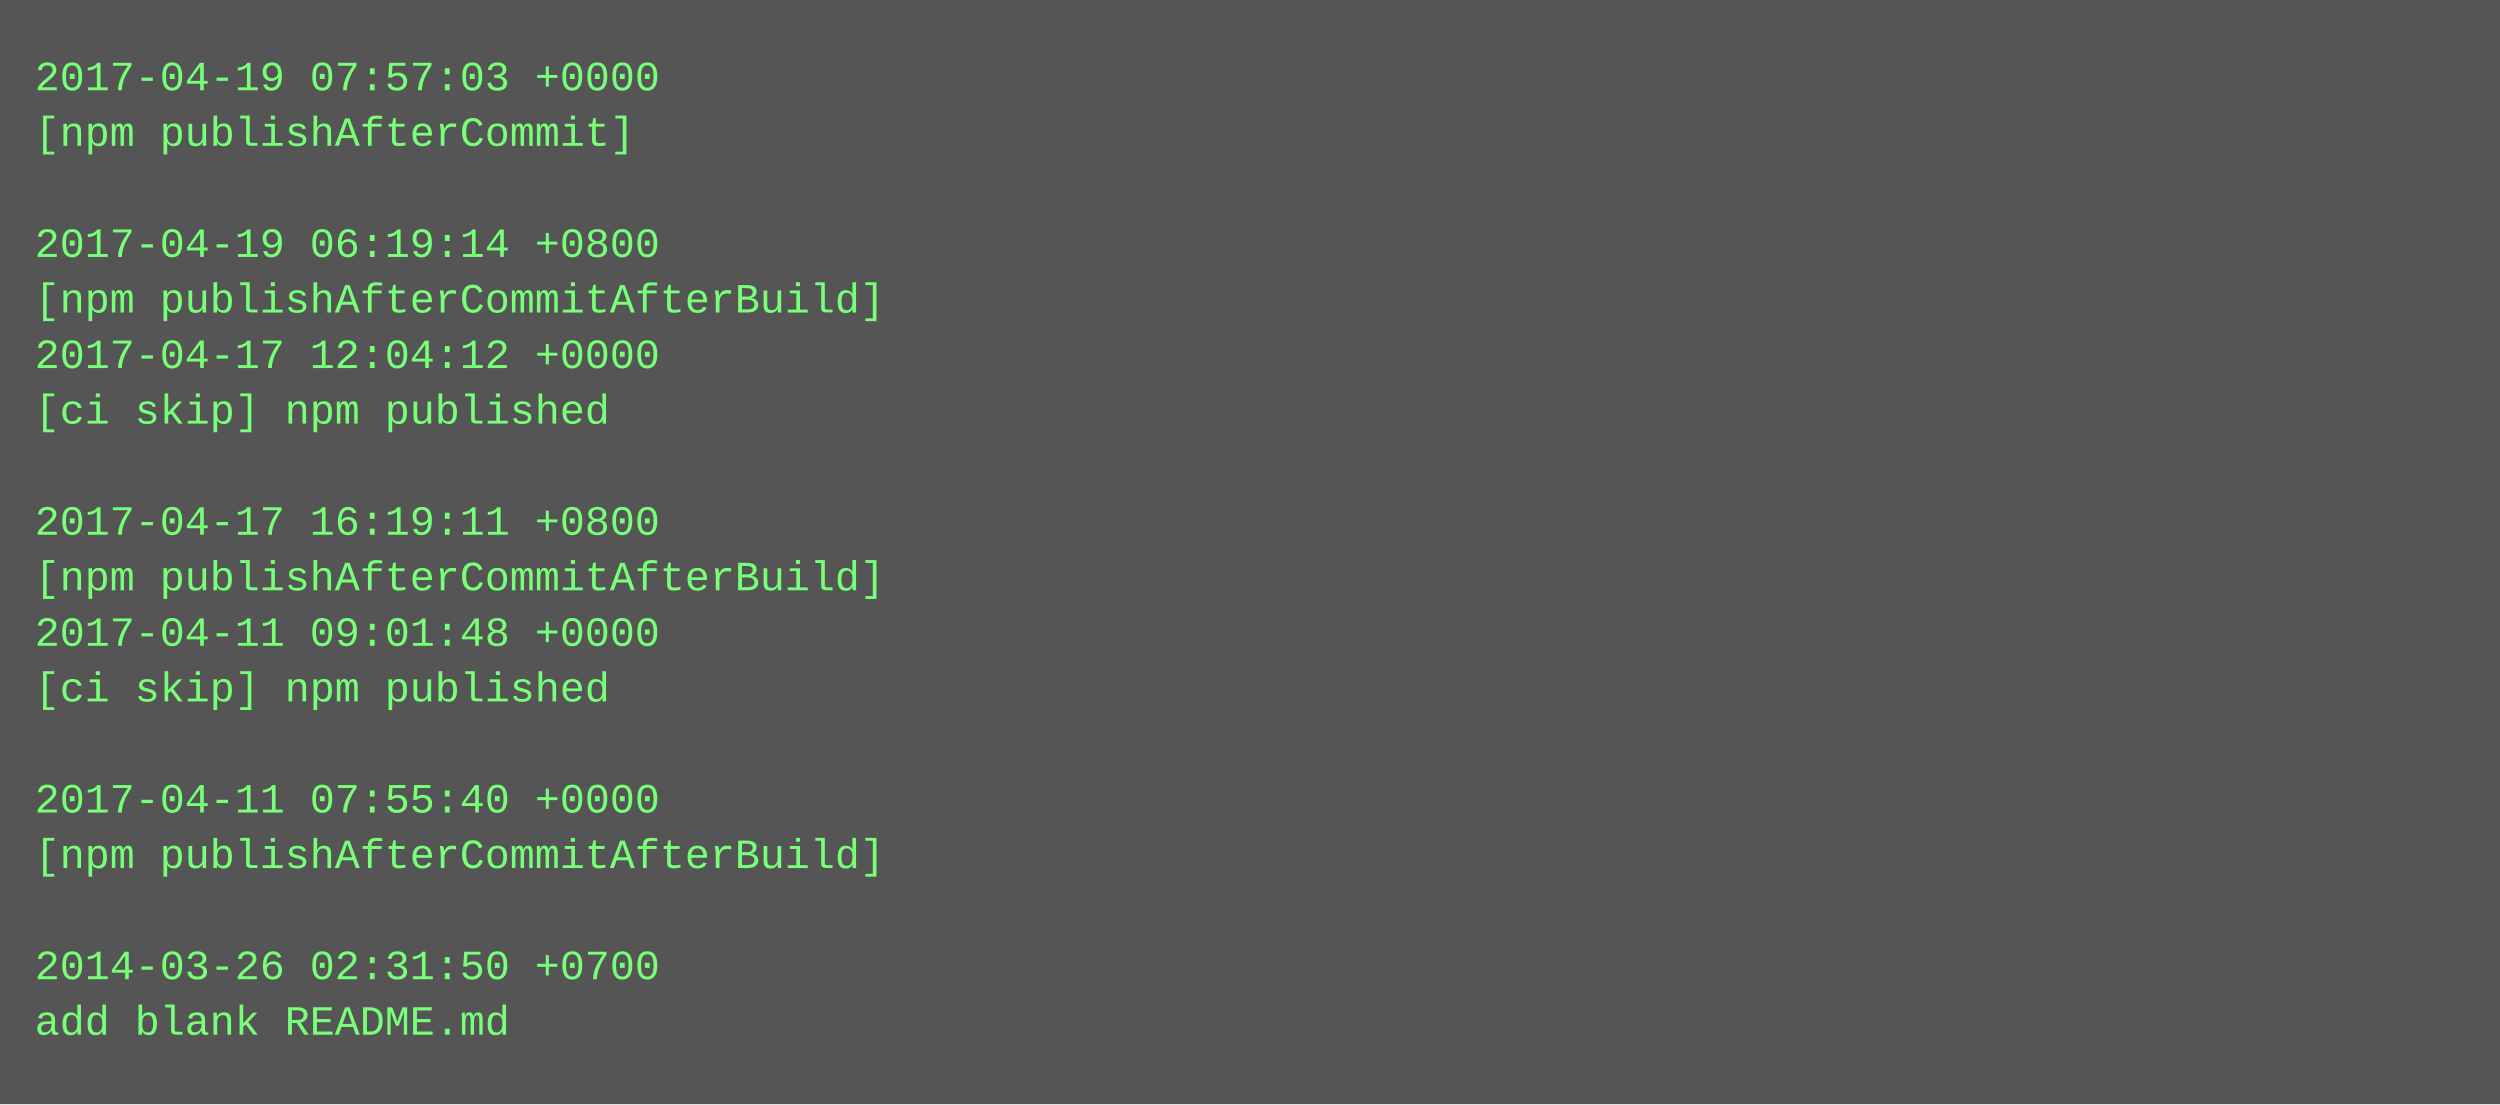
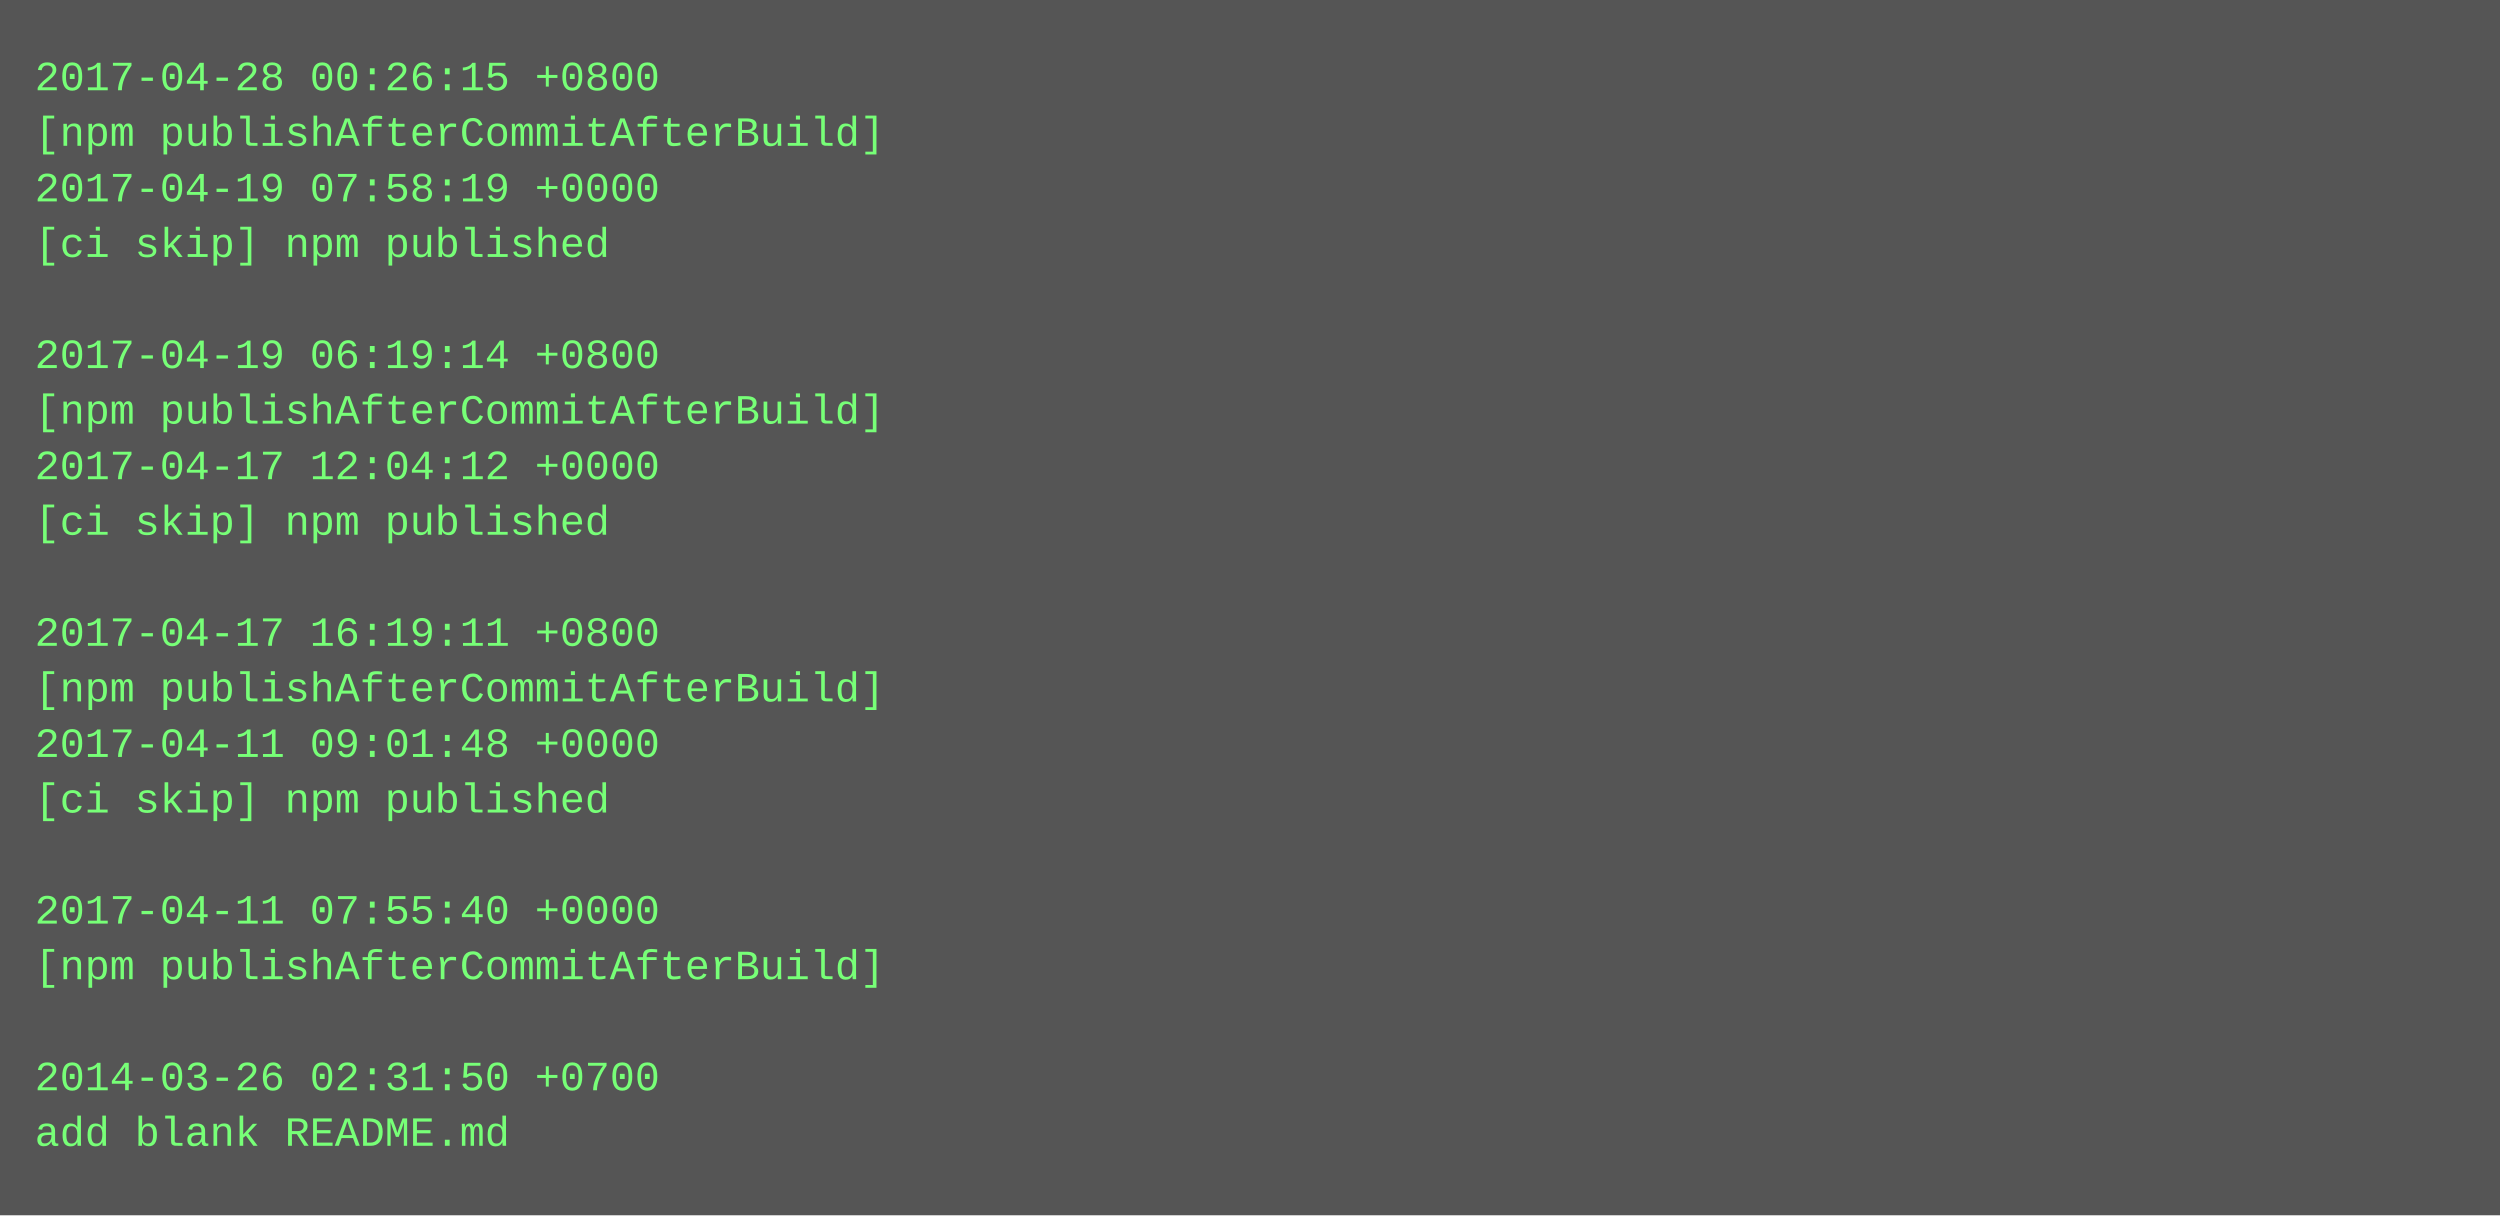
- <svg xmlns="http://www.w3.org/2000/svg" height="318" width="720">
-   <rect height="318" fill="#555" width="720" />
+ <svg xmlns="http://www.w3.org/2000/svg" height="350" width="720">
+   <rect height="350" fill="#555" width="720" />
  <text fill="#7f7" font-family="Courier New" font-size="12" xml:space="preserve">
-     <tspan x="10" y="26">2017-04-19 07:57:03 +0000</tspan>
-     <tspan x="10" y="42">[npm publishAfterCommit]</tspan>
-     <tspan x="10" y="58" />
-     <tspan x="10" y="74">2017-04-19 06:19:14 +0800</tspan>
-     <tspan x="10" y="90">[npm publishAfterCommitAfterBuild]</tspan>
-     <tspan x="10" y="106">2017-04-17 12:04:12 +0000</tspan>
-     <tspan x="10" y="122">[ci skip] npm published</tspan>
-     <tspan x="10" y="138" />
-     <tspan x="10" y="154">2017-04-17 16:19:11 +0800</tspan>
-     <tspan x="10" y="170">[npm publishAfterCommitAfterBuild]</tspan>
-     <tspan x="10" y="186">2017-04-11 09:01:48 +0000</tspan>
-     <tspan x="10" y="202">[ci skip] npm published</tspan>
-     <tspan x="10" y="218" />
-     <tspan x="10" y="234">2017-04-11 07:55:40 +0000</tspan>
-     <tspan x="10" y="250">[npm publishAfterCommitAfterBuild]</tspan>
-     <tspan x="10" y="266" />
-     <tspan x="10" y="282">2014-03-26 02:31:50 +0700</tspan>
-     <tspan x="10" y="298">add blank README.md</tspan>
+     <tspan x="10" y="26">2017-04-28 00:26:15 +0800</tspan>
+     <tspan x="10" y="42">[npm publishAfterCommitAfterBuild]</tspan>
+     <tspan x="10" y="58">2017-04-19 07:58:19 +0000</tspan>
+     <tspan x="10" y="74">[ci skip] npm published</tspan>
+     <tspan x="10" y="90" />
+     <tspan x="10" y="106">2017-04-19 06:19:14 +0800</tspan>
+     <tspan x="10" y="122">[npm publishAfterCommitAfterBuild]</tspan>
+     <tspan x="10" y="138">2017-04-17 12:04:12 +0000</tspan>
+     <tspan x="10" y="154">[ci skip] npm published</tspan>
+     <tspan x="10" y="170" />
+     <tspan x="10" y="186">2017-04-17 16:19:11 +0800</tspan>
+     <tspan x="10" y="202">[npm publishAfterCommitAfterBuild]</tspan>
+     <tspan x="10" y="218">2017-04-11 09:01:48 +0000</tspan>
+     <tspan x="10" y="234">[ci skip] npm published</tspan>
+     <tspan x="10" y="250" />
+     <tspan x="10" y="266">2017-04-11 07:55:40 +0000</tspan>
+     <tspan x="10" y="282">[npm publishAfterCommitAfterBuild]</tspan>
+     <tspan x="10" y="298" />
+     <tspan x="10" y="314">2014-03-26 02:31:50 +0700</tspan>
+     <tspan x="10" y="330">add blank README.md</tspan>
  </text>
</svg>
